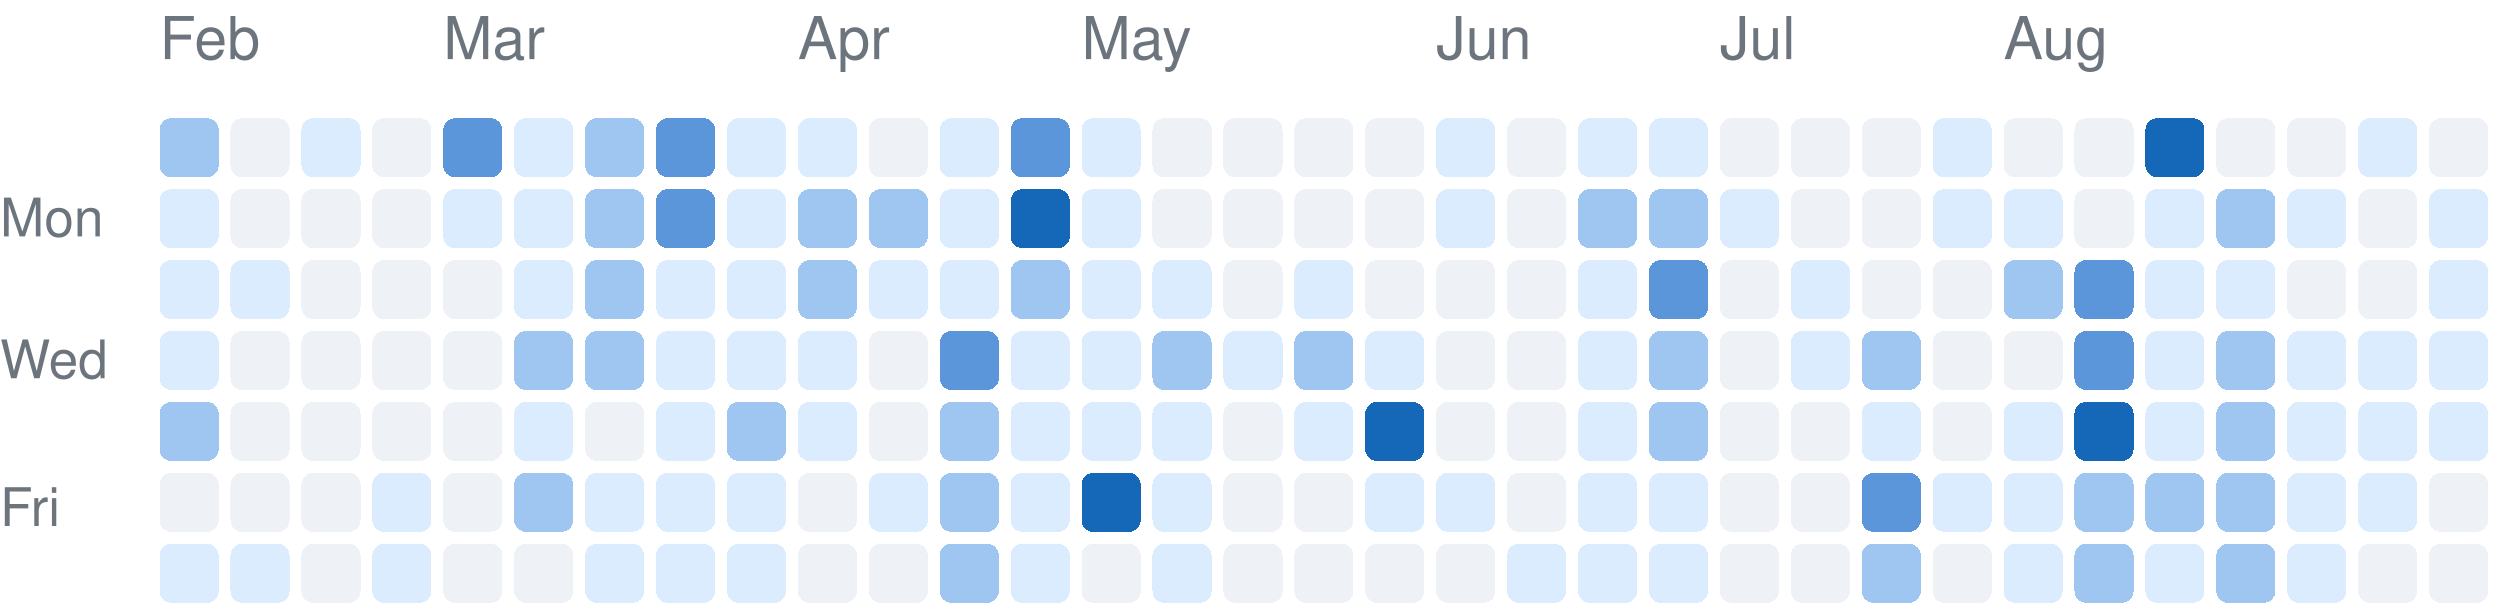
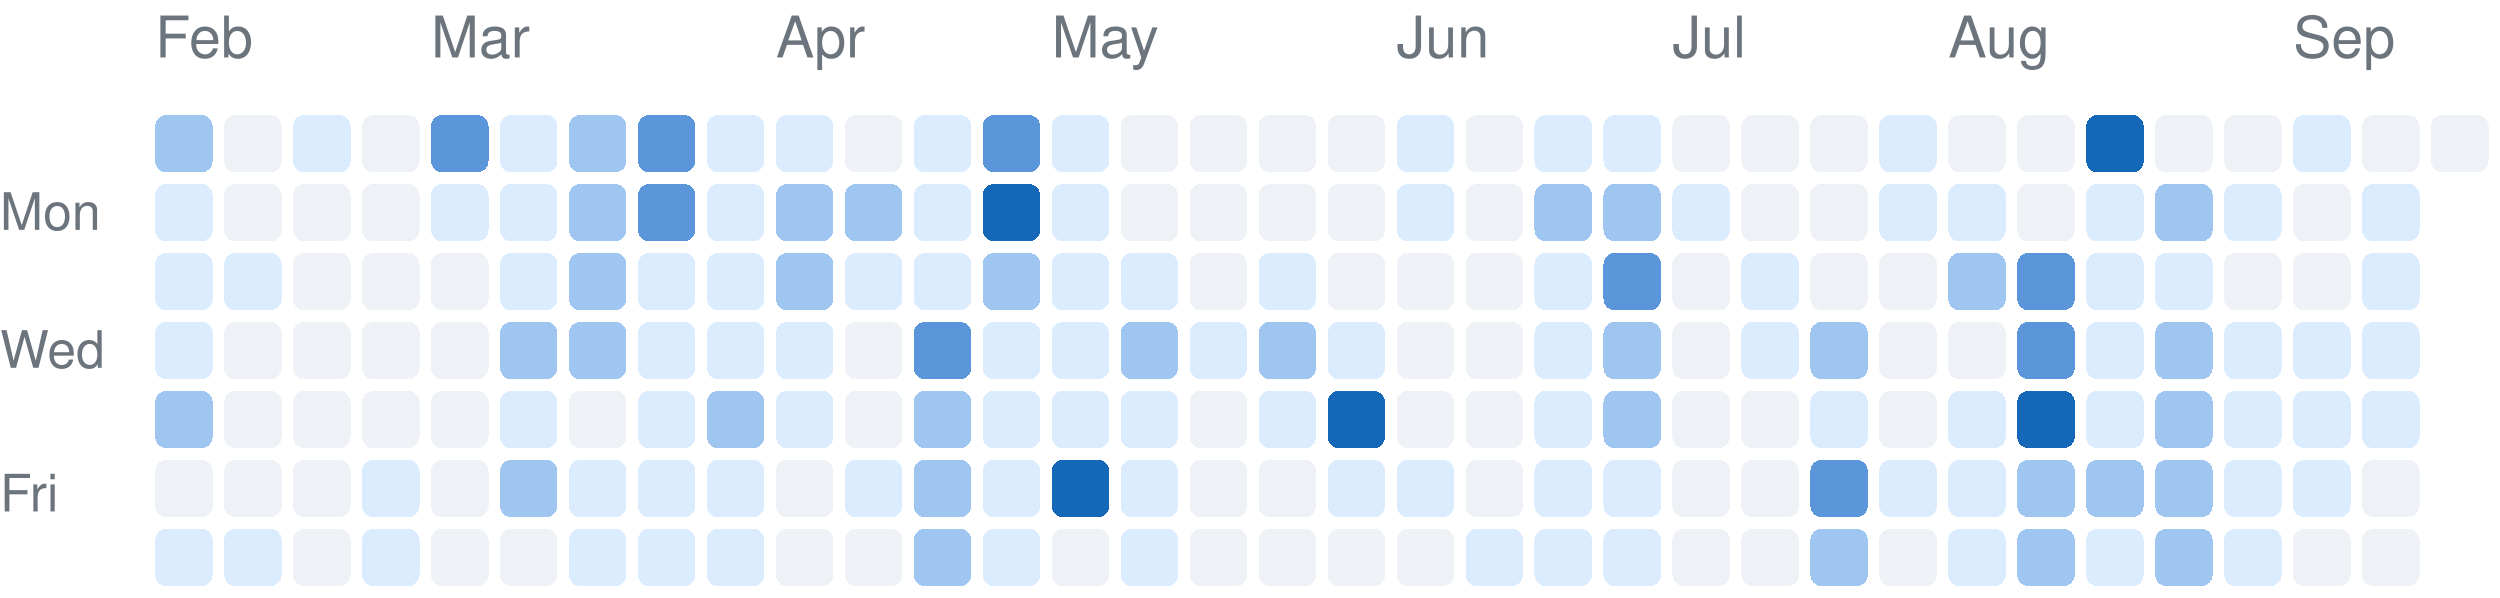
- <svg xmlns="http://www.w3.org/2000/svg" version="1.1" width="423" height="104">
+ <svg xmlns="http://www.w3.org/2000/svg" version="1.1" width="435" height="104">
  <rect rx="2" ry="2" style="fill:#9fc5f1;shape-rendering:crispedges;" data-score="2" data-date="2026-02-01" x="27" y="20" width="10" height="10" />
  <rect rx="2" ry="2" style="fill:#eef2f7;shape-rendering:crispedges;" data-score="0" data-date="2026-02-08" x="39" y="20" width="10" height="10" />
  <rect rx="2" ry="2" style="fill:#dcecff;shape-rendering:crispedges;" data-score="1" data-date="2026-02-15" x="51" y="20" width="10" height="10" />
  <rect rx="2" ry="2" style="fill:#eef2f7;shape-rendering:crispedges;" data-score="0" data-date="2026-02-22" x="63" y="20" width="10" height="10" />
  <rect rx="2" ry="2" style="fill:#5b96da;shape-rendering:crispedges;" data-score="3" data-date="2026-03-01" x="75" y="20" width="10" height="10" />
  <rect rx="2" ry="2" style="fill:#dcecff;shape-rendering:crispedges;" data-score="1" data-date="2026-03-08" x="87" y="20" width="10" height="10" />
  <rect rx="2" ry="2" style="fill:#9fc5f1;shape-rendering:crispedges;" data-score="2" data-date="2026-03-15" x="99" y="20" width="10" height="10" />
  <rect rx="2" ry="2" style="fill:#5b96da;shape-rendering:crispedges;" data-score="3" data-date="2026-03-22" x="111" y="20" width="10" height="10" />
  <rect rx="2" ry="2" style="fill:#dcecff;shape-rendering:crispedges;" data-score="1" data-date="2026-03-29" x="123" y="20" width="10" height="10" />
  <rect rx="2" ry="2" style="fill:#dcecff;shape-rendering:crispedges;" data-score="1" data-date="2026-04-05" x="135" y="20" width="10" height="10" />
  <rect rx="2" ry="2" style="fill:#eef2f7;shape-rendering:crispedges;" data-score="0" data-date="2026-04-12" x="147" y="20" width="10" height="10" />
  <rect rx="2" ry="2" style="fill:#dcecff;shape-rendering:crispedges;" data-score="1" data-date="2026-04-19" x="159" y="20" width="10" height="10" />
  <rect rx="2" ry="2" style="fill:#5b96da;shape-rendering:crispedges;" data-score="3" data-date="2026-04-26" x="171" y="20" width="10" height="10" />
  <rect rx="2" ry="2" style="fill:#dcecff;shape-rendering:crispedges;" data-score="1" data-date="2026-05-03" x="183" y="20" width="10" height="10" />
  <rect rx="2" ry="2" style="fill:#eef2f7;shape-rendering:crispedges;" data-score="0" data-date="2026-05-10" x="195" y="20" width="10" height="10" />
  <rect rx="2" ry="2" style="fill:#eef2f7;shape-rendering:crispedges;" data-score="0" data-date="2026-05-17" x="207" y="20" width="10" height="10" />
  <rect rx="2" ry="2" style="fill:#eef2f7;shape-rendering:crispedges;" data-score="0" data-date="2026-05-24" x="219" y="20" width="10" height="10" />
  <rect rx="2" ry="2" style="fill:#eef2f7;shape-rendering:crispedges;" data-score="0" data-date="2026-05-31" x="231" y="20" width="10" height="10" />
  <rect rx="2" ry="2" style="fill:#dcecff;shape-rendering:crispedges;" data-score="1" data-date="2026-06-07" x="243" y="20" width="10" height="10" />
  <rect rx="2" ry="2" style="fill:#eef2f7;shape-rendering:crispedges;" data-score="0" data-date="2026-06-14" x="255" y="20" width="10" height="10" />
  <rect rx="2" ry="2" style="fill:#dcecff;shape-rendering:crispedges;" data-score="1" data-date="2026-06-21" x="267" y="20" width="10" height="10" />
  <rect rx="2" ry="2" style="fill:#dcecff;shape-rendering:crispedges;" data-score="1" data-date="2026-06-28" x="279" y="20" width="10" height="10" />
  <rect rx="2" ry="2" style="fill:#eef2f7;shape-rendering:crispedges;" data-score="0" data-date="2026-07-05" x="291" y="20" width="10" height="10" />
  <rect rx="2" ry="2" style="fill:#eef2f7;shape-rendering:crispedges;" data-score="0" data-date="2026-07-12" x="303" y="20" width="10" height="10" />
  <rect rx="2" ry="2" style="fill:#eef2f7;shape-rendering:crispedges;" data-score="0" data-date="2026-07-19" x="315" y="20" width="10" height="10" />
  <rect rx="2" ry="2" style="fill:#dcecff;shape-rendering:crispedges;" data-score="1" data-date="2026-07-26" x="327" y="20" width="10" height="10" />
  <rect rx="2" ry="2" style="fill:#eef2f7;shape-rendering:crispedges;" data-score="0" data-date="2026-08-02" x="339" y="20" width="10" height="10" />
  <rect rx="2" ry="2" style="fill:#eef2f7;shape-rendering:crispedges;" data-score="0" data-date="2026-08-09" x="351" y="20" width="10" height="10" />
  <rect rx="2" ry="2" style="fill:#1468b7;shape-rendering:crispedges;" data-score="4" data-date="2026-08-16" x="363" y="20" width="10" height="10" />
  <rect rx="2" ry="2" style="fill:#eef2f7;shape-rendering:crispedges;" data-score="0" data-date="2026-08-23" x="375" y="20" width="10" height="10" />
  <rect rx="2" ry="2" style="fill:#eef2f7;shape-rendering:crispedges;" data-score="0" data-date="2026-08-30" x="387" y="20" width="10" height="10" />
  <rect rx="2" ry="2" style="fill:#dcecff;shape-rendering:crispedges;" data-score="1" data-date="2026-09-06" x="399" y="20" width="10" height="10" />
  <rect rx="2" ry="2" style="fill:#eef2f7;shape-rendering:crispedges;" data-score="0" data-date="2026-09-13" x="411" y="20" width="10" height="10" />
+   <rect rx="2" ry="2" style="fill:#eef2f7;shape-rendering:crispedges;" data-score="0" data-date="2026-09-20" x="423" y="20" width="10" height="10" />
  <rect rx="2" ry="2" style="fill:#dcecff;shape-rendering:crispedges;" data-score="1" data-date="2026-02-02" x="27" y="32" width="10" height="10" />
  <rect rx="2" ry="2" style="fill:#eef2f7;shape-rendering:crispedges;" data-score="0" data-date="2026-02-09" x="39" y="32" width="10" height="10" />
  <rect rx="2" ry="2" style="fill:#eef2f7;shape-rendering:crispedges;" data-score="0" data-date="2026-02-16" x="51" y="32" width="10" height="10" />
  <rect rx="2" ry="2" style="fill:#eef2f7;shape-rendering:crispedges;" data-score="0" data-date="2026-02-23" x="63" y="32" width="10" height="10" />
  <rect rx="2" ry="2" style="fill:#dcecff;shape-rendering:crispedges;" data-score="1" data-date="2026-03-02" x="75" y="32" width="10" height="10" />
  <rect rx="2" ry="2" style="fill:#dcecff;shape-rendering:crispedges;" data-score="1" data-date="2026-03-09" x="87" y="32" width="10" height="10" />
  <rect rx="2" ry="2" style="fill:#9fc5f1;shape-rendering:crispedges;" data-score="2" data-date="2026-03-16" x="99" y="32" width="10" height="10" />
  <rect rx="2" ry="2" style="fill:#5b96da;shape-rendering:crispedges;" data-score="3" data-date="2026-03-23" x="111" y="32" width="10" height="10" />
  <rect rx="2" ry="2" style="fill:#dcecff;shape-rendering:crispedges;" data-score="1" data-date="2026-03-30" x="123" y="32" width="10" height="10" />
  <rect rx="2" ry="2" style="fill:#9fc5f1;shape-rendering:crispedges;" data-score="2" data-date="2026-04-06" x="135" y="32" width="10" height="10" />
  <rect rx="2" ry="2" style="fill:#9fc5f1;shape-rendering:crispedges;" data-score="2" data-date="2026-04-13" x="147" y="32" width="10" height="10" />
  <rect rx="2" ry="2" style="fill:#dcecff;shape-rendering:crispedges;" data-score="1" data-date="2026-04-20" x="159" y="32" width="10" height="10" />
  <rect rx="2" ry="2" style="fill:#1468b7;shape-rendering:crispedges;" data-score="4" data-date="2026-04-27" x="171" y="32" width="10" height="10" />
  <rect rx="2" ry="2" style="fill:#dcecff;shape-rendering:crispedges;" data-score="1" data-date="2026-05-04" x="183" y="32" width="10" height="10" />
  <rect rx="2" ry="2" style="fill:#eef2f7;shape-rendering:crispedges;" data-score="0" data-date="2026-05-11" x="195" y="32" width="10" height="10" />
  <rect rx="2" ry="2" style="fill:#eef2f7;shape-rendering:crispedges;" data-score="0" data-date="2026-05-18" x="207" y="32" width="10" height="10" />
  <rect rx="2" ry="2" style="fill:#eef2f7;shape-rendering:crispedges;" data-score="0" data-date="2026-05-25" x="219" y="32" width="10" height="10" />
  <rect rx="2" ry="2" style="fill:#eef2f7;shape-rendering:crispedges;" data-score="0" data-date="2026-06-01" x="231" y="32" width="10" height="10" />
  <rect rx="2" ry="2" style="fill:#dcecff;shape-rendering:crispedges;" data-score="1" data-date="2026-06-08" x="243" y="32" width="10" height="10" />
  <rect rx="2" ry="2" style="fill:#eef2f7;shape-rendering:crispedges;" data-score="0" data-date="2026-06-15" x="255" y="32" width="10" height="10" />
  <rect rx="2" ry="2" style="fill:#9fc5f1;shape-rendering:crispedges;" data-score="2" data-date="2026-06-22" x="267" y="32" width="10" height="10" />
  <rect rx="2" ry="2" style="fill:#9fc5f1;shape-rendering:crispedges;" data-score="2" data-date="2026-06-29" x="279" y="32" width="10" height="10" />
  <rect rx="2" ry="2" style="fill:#dcecff;shape-rendering:crispedges;" data-score="1" data-date="2026-07-06" x="291" y="32" width="10" height="10" />
  <rect rx="2" ry="2" style="fill:#eef2f7;shape-rendering:crispedges;" data-score="0" data-date="2026-07-13" x="303" y="32" width="10" height="10" />
  <rect rx="2" ry="2" style="fill:#eef2f7;shape-rendering:crispedges;" data-score="0" data-date="2026-07-20" x="315" y="32" width="10" height="10" />
  <rect rx="2" ry="2" style="fill:#dcecff;shape-rendering:crispedges;" data-score="1" data-date="2026-07-27" x="327" y="32" width="10" height="10" />
  <rect rx="2" ry="2" style="fill:#dcecff;shape-rendering:crispedges;" data-score="1" data-date="2026-08-03" x="339" y="32" width="10" height="10" />
  <rect rx="2" ry="2" style="fill:#eef2f7;shape-rendering:crispedges;" data-score="0" data-date="2026-08-10" x="351" y="32" width="10" height="10" />
  <rect rx="2" ry="2" style="fill:#dcecff;shape-rendering:crispedges;" data-score="1" data-date="2026-08-17" x="363" y="32" width="10" height="10" />
  <rect rx="2" ry="2" style="fill:#9fc5f1;shape-rendering:crispedges;" data-score="2" data-date="2026-08-24" x="375" y="32" width="10" height="10" />
  <rect rx="2" ry="2" style="fill:#dcecff;shape-rendering:crispedges;" data-score="1" data-date="2026-08-31" x="387" y="32" width="10" height="10" />
  <rect rx="2" ry="2" style="fill:#eef2f7;shape-rendering:crispedges;" data-score="0" data-date="2026-09-07" x="399" y="32" width="10" height="10" />
  <rect rx="2" ry="2" style="fill:#dcecff;shape-rendering:crispedges;" data-score="1" data-date="2026-09-14" x="411" y="32" width="10" height="10" />
  <rect rx="2" ry="2" style="fill:#dcecff;shape-rendering:crispedges;" data-score="1" data-date="2026-02-03" x="27" y="44" width="10" height="10" />
  <rect rx="2" ry="2" style="fill:#dcecff;shape-rendering:crispedges;" data-score="1" data-date="2026-02-10" x="39" y="44" width="10" height="10" />
  <rect rx="2" ry="2" style="fill:#eef2f7;shape-rendering:crispedges;" data-score="0" data-date="2026-02-17" x="51" y="44" width="10" height="10" />
  <rect rx="2" ry="2" style="fill:#eef2f7;shape-rendering:crispedges;" data-score="0" data-date="2026-02-24" x="63" y="44" width="10" height="10" />
  <rect rx="2" ry="2" style="fill:#eef2f7;shape-rendering:crispedges;" data-score="0" data-date="2026-03-03" x="75" y="44" width="10" height="10" />
  <rect rx="2" ry="2" style="fill:#dcecff;shape-rendering:crispedges;" data-score="1" data-date="2026-03-10" x="87" y="44" width="10" height="10" />
  <rect rx="2" ry="2" style="fill:#9fc5f1;shape-rendering:crispedges;" data-score="2" data-date="2026-03-17" x="99" y="44" width="10" height="10" />
  <rect rx="2" ry="2" style="fill:#dcecff;shape-rendering:crispedges;" data-score="1" data-date="2026-03-24" x="111" y="44" width="10" height="10" />
  <rect rx="2" ry="2" style="fill:#dcecff;shape-rendering:crispedges;" data-score="1" data-date="2026-03-31" x="123" y="44" width="10" height="10" />
  <rect rx="2" ry="2" style="fill:#9fc5f1;shape-rendering:crispedges;" data-score="2" data-date="2026-04-07" x="135" y="44" width="10" height="10" />
  <rect rx="2" ry="2" style="fill:#dcecff;shape-rendering:crispedges;" data-score="1" data-date="2026-04-14" x="147" y="44" width="10" height="10" />
  <rect rx="2" ry="2" style="fill:#dcecff;shape-rendering:crispedges;" data-score="1" data-date="2026-04-21" x="159" y="44" width="10" height="10" />
  <rect rx="2" ry="2" style="fill:#9fc5f1;shape-rendering:crispedges;" data-score="2" data-date="2026-04-28" x="171" y="44" width="10" height="10" />
  <rect rx="2" ry="2" style="fill:#dcecff;shape-rendering:crispedges;" data-score="1" data-date="2026-05-05" x="183" y="44" width="10" height="10" />
  <rect rx="2" ry="2" style="fill:#dcecff;shape-rendering:crispedges;" data-score="1" data-date="2026-05-12" x="195" y="44" width="10" height="10" />
  <rect rx="2" ry="2" style="fill:#eef2f7;shape-rendering:crispedges;" data-score="0" data-date="2026-05-19" x="207" y="44" width="10" height="10" />
  <rect rx="2" ry="2" style="fill:#dcecff;shape-rendering:crispedges;" data-score="1" data-date="2026-05-26" x="219" y="44" width="10" height="10" />
  <rect rx="2" ry="2" style="fill:#eef2f7;shape-rendering:crispedges;" data-score="0" data-date="2026-06-02" x="231" y="44" width="10" height="10" />
  <rect rx="2" ry="2" style="fill:#eef2f7;shape-rendering:crispedges;" data-score="0" data-date="2026-06-09" x="243" y="44" width="10" height="10" />
  <rect rx="2" ry="2" style="fill:#eef2f7;shape-rendering:crispedges;" data-score="0" data-date="2026-06-16" x="255" y="44" width="10" height="10" />
  <rect rx="2" ry="2" style="fill:#dcecff;shape-rendering:crispedges;" data-score="1" data-date="2026-06-23" x="267" y="44" width="10" height="10" />
  <rect rx="2" ry="2" style="fill:#5b96da;shape-rendering:crispedges;" data-score="3" data-date="2026-06-30" x="279" y="44" width="10" height="10" />
  <rect rx="2" ry="2" style="fill:#eef2f7;shape-rendering:crispedges;" data-score="0" data-date="2026-07-07" x="291" y="44" width="10" height="10" />
  <rect rx="2" ry="2" style="fill:#dcecff;shape-rendering:crispedges;" data-score="1" data-date="2026-07-14" x="303" y="44" width="10" height="10" />
  <rect rx="2" ry="2" style="fill:#eef2f7;shape-rendering:crispedges;" data-score="0" data-date="2026-07-21" x="315" y="44" width="10" height="10" />
  <rect rx="2" ry="2" style="fill:#eef2f7;shape-rendering:crispedges;" data-score="0" data-date="2026-07-28" x="327" y="44" width="10" height="10" />
  <rect rx="2" ry="2" style="fill:#9fc5f1;shape-rendering:crispedges;" data-score="2" data-date="2026-08-04" x="339" y="44" width="10" height="10" />
  <rect rx="2" ry="2" style="fill:#5b96da;shape-rendering:crispedges;" data-score="3" data-date="2026-08-11" x="351" y="44" width="10" height="10" />
  <rect rx="2" ry="2" style="fill:#dcecff;shape-rendering:crispedges;" data-score="1" data-date="2026-08-18" x="363" y="44" width="10" height="10" />
  <rect rx="2" ry="2" style="fill:#dcecff;shape-rendering:crispedges;" data-score="1" data-date="2026-08-25" x="375" y="44" width="10" height="10" />
  <rect rx="2" ry="2" style="fill:#eef2f7;shape-rendering:crispedges;" data-score="0" data-date="2026-09-01" x="387" y="44" width="10" height="10" />
  <rect rx="2" ry="2" style="fill:#eef2f7;shape-rendering:crispedges;" data-score="0" data-date="2026-09-08" x="399" y="44" width="10" height="10" />
  <rect rx="2" ry="2" style="fill:#dcecff;shape-rendering:crispedges;" data-score="1" data-date="2026-09-15" x="411" y="44" width="10" height="10" />
  <rect rx="2" ry="2" style="fill:#dcecff;shape-rendering:crispedges;" data-score="1" data-date="2026-02-04" x="27" y="56" width="10" height="10" />
  <rect rx="2" ry="2" style="fill:#eef2f7;shape-rendering:crispedges;" data-score="0" data-date="2026-02-11" x="39" y="56" width="10" height="10" />
  <rect rx="2" ry="2" style="fill:#eef2f7;shape-rendering:crispedges;" data-score="0" data-date="2026-02-18" x="51" y="56" width="10" height="10" />
  <rect rx="2" ry="2" style="fill:#eef2f7;shape-rendering:crispedges;" data-score="0" data-date="2026-02-25" x="63" y="56" width="10" height="10" />
  <rect rx="2" ry="2" style="fill:#eef2f7;shape-rendering:crispedges;" data-score="0" data-date="2026-03-04" x="75" y="56" width="10" height="10" />
  <rect rx="2" ry="2" style="fill:#9fc5f1;shape-rendering:crispedges;" data-score="2" data-date="2026-03-11" x="87" y="56" width="10" height="10" />
  <rect rx="2" ry="2" style="fill:#9fc5f1;shape-rendering:crispedges;" data-score="2" data-date="2026-03-18" x="99" y="56" width="10" height="10" />
  <rect rx="2" ry="2" style="fill:#dcecff;shape-rendering:crispedges;" data-score="1" data-date="2026-03-25" x="111" y="56" width="10" height="10" />
  <rect rx="2" ry="2" style="fill:#dcecff;shape-rendering:crispedges;" data-score="1" data-date="2026-04-01" x="123" y="56" width="10" height="10" />
  <rect rx="2" ry="2" style="fill:#dcecff;shape-rendering:crispedges;" data-score="1" data-date="2026-04-08" x="135" y="56" width="10" height="10" />
  <rect rx="2" ry="2" style="fill:#eef2f7;shape-rendering:crispedges;" data-score="0" data-date="2026-04-15" x="147" y="56" width="10" height="10" />
  <rect rx="2" ry="2" style="fill:#5b96da;shape-rendering:crispedges;" data-score="3" data-date="2026-04-22" x="159" y="56" width="10" height="10" />
  <rect rx="2" ry="2" style="fill:#dcecff;shape-rendering:crispedges;" data-score="1" data-date="2026-04-29" x="171" y="56" width="10" height="10" />
  <rect rx="2" ry="2" style="fill:#dcecff;shape-rendering:crispedges;" data-score="1" data-date="2026-05-06" x="183" y="56" width="10" height="10" />
  <rect rx="2" ry="2" style="fill:#9fc5f1;shape-rendering:crispedges;" data-score="2" data-date="2026-05-13" x="195" y="56" width="10" height="10" />
  <rect rx="2" ry="2" style="fill:#dcecff;shape-rendering:crispedges;" data-score="1" data-date="2026-05-20" x="207" y="56" width="10" height="10" />
  <rect rx="2" ry="2" style="fill:#9fc5f1;shape-rendering:crispedges;" data-score="2" data-date="2026-05-27" x="219" y="56" width="10" height="10" />
  <rect rx="2" ry="2" style="fill:#dcecff;shape-rendering:crispedges;" data-score="1" data-date="2026-06-03" x="231" y="56" width="10" height="10" />
  <rect rx="2" ry="2" style="fill:#eef2f7;shape-rendering:crispedges;" data-score="0" data-date="2026-06-10" x="243" y="56" width="10" height="10" />
  <rect rx="2" ry="2" style="fill:#eef2f7;shape-rendering:crispedges;" data-score="0" data-date="2026-06-17" x="255" y="56" width="10" height="10" />
  <rect rx="2" ry="2" style="fill:#dcecff;shape-rendering:crispedges;" data-score="1" data-date="2026-06-24" x="267" y="56" width="10" height="10" />
  <rect rx="2" ry="2" style="fill:#9fc5f1;shape-rendering:crispedges;" data-score="2" data-date="2026-07-01" x="279" y="56" width="10" height="10" />
  <rect rx="2" ry="2" style="fill:#eef2f7;shape-rendering:crispedges;" data-score="0" data-date="2026-07-08" x="291" y="56" width="10" height="10" />
  <rect rx="2" ry="2" style="fill:#dcecff;shape-rendering:crispedges;" data-score="1" data-date="2026-07-15" x="303" y="56" width="10" height="10" />
  <rect rx="2" ry="2" style="fill:#9fc5f1;shape-rendering:crispedges;" data-score="2" data-date="2026-07-22" x="315" y="56" width="10" height="10" />
  <rect rx="2" ry="2" style="fill:#eef2f7;shape-rendering:crispedges;" data-score="0" data-date="2026-07-29" x="327" y="56" width="10" height="10" />
  <rect rx="2" ry="2" style="fill:#eef2f7;shape-rendering:crispedges;" data-score="0" data-date="2026-08-05" x="339" y="56" width="10" height="10" />
  <rect rx="2" ry="2" style="fill:#5b96da;shape-rendering:crispedges;" data-score="3" data-date="2026-08-12" x="351" y="56" width="10" height="10" />
  <rect rx="2" ry="2" style="fill:#dcecff;shape-rendering:crispedges;" data-score="1" data-date="2026-08-19" x="363" y="56" width="10" height="10" />
  <rect rx="2" ry="2" style="fill:#9fc5f1;shape-rendering:crispedges;" data-score="2" data-date="2026-08-26" x="375" y="56" width="10" height="10" />
  <rect rx="2" ry="2" style="fill:#dcecff;shape-rendering:crispedges;" data-score="1" data-date="2026-09-02" x="387" y="56" width="10" height="10" />
  <rect rx="2" ry="2" style="fill:#dcecff;shape-rendering:crispedges;" data-score="1" data-date="2026-09-09" x="399" y="56" width="10" height="10" />
  <rect rx="2" ry="2" style="fill:#dcecff;shape-rendering:crispedges;" data-score="1" data-date="2026-09-16" x="411" y="56" width="10" height="10" />
  <rect rx="2" ry="2" style="fill:#9fc5f1;shape-rendering:crispedges;" data-score="2" data-date="2026-02-05" x="27" y="68" width="10" height="10" />
  <rect rx="2" ry="2" style="fill:#eef2f7;shape-rendering:crispedges;" data-score="0" data-date="2026-02-12" x="39" y="68" width="10" height="10" />
  <rect rx="2" ry="2" style="fill:#eef2f7;shape-rendering:crispedges;" data-score="0" data-date="2026-02-19" x="51" y="68" width="10" height="10" />
  <rect rx="2" ry="2" style="fill:#eef2f7;shape-rendering:crispedges;" data-score="0" data-date="2026-02-26" x="63" y="68" width="10" height="10" />
  <rect rx="2" ry="2" style="fill:#eef2f7;shape-rendering:crispedges;" data-score="0" data-date="2026-03-05" x="75" y="68" width="10" height="10" />
  <rect rx="2" ry="2" style="fill:#dcecff;shape-rendering:crispedges;" data-score="1" data-date="2026-03-12" x="87" y="68" width="10" height="10" />
  <rect rx="2" ry="2" style="fill:#eef2f7;shape-rendering:crispedges;" data-score="0" data-date="2026-03-19" x="99" y="68" width="10" height="10" />
  <rect rx="2" ry="2" style="fill:#dcecff;shape-rendering:crispedges;" data-score="1" data-date="2026-03-26" x="111" y="68" width="10" height="10" />
  <rect rx="2" ry="2" style="fill:#9fc5f1;shape-rendering:crispedges;" data-score="2" data-date="2026-04-02" x="123" y="68" width="10" height="10" />
  <rect rx="2" ry="2" style="fill:#dcecff;shape-rendering:crispedges;" data-score="1" data-date="2026-04-09" x="135" y="68" width="10" height="10" />
  <rect rx="2" ry="2" style="fill:#eef2f7;shape-rendering:crispedges;" data-score="0" data-date="2026-04-16" x="147" y="68" width="10" height="10" />
  <rect rx="2" ry="2" style="fill:#9fc5f1;shape-rendering:crispedges;" data-score="2" data-date="2026-04-23" x="159" y="68" width="10" height="10" />
  <rect rx="2" ry="2" style="fill:#dcecff;shape-rendering:crispedges;" data-score="1" data-date="2026-04-30" x="171" y="68" width="10" height="10" />
  <rect rx="2" ry="2" style="fill:#dcecff;shape-rendering:crispedges;" data-score="1" data-date="2026-05-07" x="183" y="68" width="10" height="10" />
  <rect rx="2" ry="2" style="fill:#dcecff;shape-rendering:crispedges;" data-score="1" data-date="2026-05-14" x="195" y="68" width="10" height="10" />
  <rect rx="2" ry="2" style="fill:#eef2f7;shape-rendering:crispedges;" data-score="0" data-date="2026-05-21" x="207" y="68" width="10" height="10" />
  <rect rx="2" ry="2" style="fill:#dcecff;shape-rendering:crispedges;" data-score="1" data-date="2026-05-28" x="219" y="68" width="10" height="10" />
  <rect rx="2" ry="2" style="fill:#1468b7;shape-rendering:crispedges;" data-score="4" data-date="2026-06-04" x="231" y="68" width="10" height="10" />
  <rect rx="2" ry="2" style="fill:#eef2f7;shape-rendering:crispedges;" data-score="0" data-date="2026-06-11" x="243" y="68" width="10" height="10" />
  <rect rx="2" ry="2" style="fill:#eef2f7;shape-rendering:crispedges;" data-score="0" data-date="2026-06-18" x="255" y="68" width="10" height="10" />
  <rect rx="2" ry="2" style="fill:#dcecff;shape-rendering:crispedges;" data-score="1" data-date="2026-06-25" x="267" y="68" width="10" height="10" />
  <rect rx="2" ry="2" style="fill:#9fc5f1;shape-rendering:crispedges;" data-score="2" data-date="2026-07-02" x="279" y="68" width="10" height="10" />
  <rect rx="2" ry="2" style="fill:#eef2f7;shape-rendering:crispedges;" data-score="0" data-date="2026-07-09" x="291" y="68" width="10" height="10" />
  <rect rx="2" ry="2" style="fill:#eef2f7;shape-rendering:crispedges;" data-score="0" data-date="2026-07-16" x="303" y="68" width="10" height="10" />
  <rect rx="2" ry="2" style="fill:#dcecff;shape-rendering:crispedges;" data-score="1" data-date="2026-07-23" x="315" y="68" width="10" height="10" />
  <rect rx="2" ry="2" style="fill:#eef2f7;shape-rendering:crispedges;" data-score="0" data-date="2026-07-30" x="327" y="68" width="10" height="10" />
  <rect rx="2" ry="2" style="fill:#dcecff;shape-rendering:crispedges;" data-score="1" data-date="2026-08-06" x="339" y="68" width="10" height="10" />
  <rect rx="2" ry="2" style="fill:#1468b7;shape-rendering:crispedges;" data-score="4" data-date="2026-08-13" x="351" y="68" width="10" height="10" />
  <rect rx="2" ry="2" style="fill:#dcecff;shape-rendering:crispedges;" data-score="1" data-date="2026-08-20" x="363" y="68" width="10" height="10" />
  <rect rx="2" ry="2" style="fill:#9fc5f1;shape-rendering:crispedges;" data-score="2" data-date="2026-08-27" x="375" y="68" width="10" height="10" />
  <rect rx="2" ry="2" style="fill:#dcecff;shape-rendering:crispedges;" data-score="1" data-date="2026-09-03" x="387" y="68" width="10" height="10" />
  <rect rx="2" ry="2" style="fill:#dcecff;shape-rendering:crispedges;" data-score="1" data-date="2026-09-10" x="399" y="68" width="10" height="10" />
  <rect rx="2" ry="2" style="fill:#dcecff;shape-rendering:crispedges;" data-score="1" data-date="2026-09-17" x="411" y="68" width="10" height="10" />
  <rect rx="2" ry="2" style="fill:#eef2f7;shape-rendering:crispedges;" data-score="0" data-date="2026-02-06" x="27" y="80" width="10" height="10" />
  <rect rx="2" ry="2" style="fill:#eef2f7;shape-rendering:crispedges;" data-score="0" data-date="2026-02-13" x="39" y="80" width="10" height="10" />
  <rect rx="2" ry="2" style="fill:#eef2f7;shape-rendering:crispedges;" data-score="0" data-date="2026-02-20" x="51" y="80" width="10" height="10" />
  <rect rx="2" ry="2" style="fill:#dcecff;shape-rendering:crispedges;" data-score="1" data-date="2026-02-27" x="63" y="80" width="10" height="10" />
  <rect rx="2" ry="2" style="fill:#eef2f7;shape-rendering:crispedges;" data-score="0" data-date="2026-03-06" x="75" y="80" width="10" height="10" />
  <rect rx="2" ry="2" style="fill:#9fc5f1;shape-rendering:crispedges;" data-score="2" data-date="2026-03-13" x="87" y="80" width="10" height="10" />
  <rect rx="2" ry="2" style="fill:#dcecff;shape-rendering:crispedges;" data-score="1" data-date="2026-03-20" x="99" y="80" width="10" height="10" />
  <rect rx="2" ry="2" style="fill:#dcecff;shape-rendering:crispedges;" data-score="1" data-date="2026-03-27" x="111" y="80" width="10" height="10" />
  <rect rx="2" ry="2" style="fill:#dcecff;shape-rendering:crispedges;" data-score="1" data-date="2026-04-03" x="123" y="80" width="10" height="10" />
  <rect rx="2" ry="2" style="fill:#eef2f7;shape-rendering:crispedges;" data-score="0" data-date="2026-04-10" x="135" y="80" width="10" height="10" />
  <rect rx="2" ry="2" style="fill:#dcecff;shape-rendering:crispedges;" data-score="1" data-date="2026-04-17" x="147" y="80" width="10" height="10" />
  <rect rx="2" ry="2" style="fill:#9fc5f1;shape-rendering:crispedges;" data-score="2" data-date="2026-04-24" x="159" y="80" width="10" height="10" />
  <rect rx="2" ry="2" style="fill:#dcecff;shape-rendering:crispedges;" data-score="1" data-date="2026-05-01" x="171" y="80" width="10" height="10" />
  <rect rx="2" ry="2" style="fill:#1468b7;shape-rendering:crispedges;" data-score="4" data-date="2026-05-08" x="183" y="80" width="10" height="10" />
  <rect rx="2" ry="2" style="fill:#dcecff;shape-rendering:crispedges;" data-score="1" data-date="2026-05-15" x="195" y="80" width="10" height="10" />
  <rect rx="2" ry="2" style="fill:#eef2f7;shape-rendering:crispedges;" data-score="0" data-date="2026-05-22" x="207" y="80" width="10" height="10" />
  <rect rx="2" ry="2" style="fill:#eef2f7;shape-rendering:crispedges;" data-score="0" data-date="2026-05-29" x="219" y="80" width="10" height="10" />
  <rect rx="2" ry="2" style="fill:#dcecff;shape-rendering:crispedges;" data-score="1" data-date="2026-06-05" x="231" y="80" width="10" height="10" />
  <rect rx="2" ry="2" style="fill:#dcecff;shape-rendering:crispedges;" data-score="1" data-date="2026-06-12" x="243" y="80" width="10" height="10" />
  <rect rx="2" ry="2" style="fill:#eef2f7;shape-rendering:crispedges;" data-score="0" data-date="2026-06-19" x="255" y="80" width="10" height="10" />
  <rect rx="2" ry="2" style="fill:#dcecff;shape-rendering:crispedges;" data-score="1" data-date="2026-06-26" x="267" y="80" width="10" height="10" />
  <rect rx="2" ry="2" style="fill:#dcecff;shape-rendering:crispedges;" data-score="1" data-date="2026-07-03" x="279" y="80" width="10" height="10" />
  <rect rx="2" ry="2" style="fill:#eef2f7;shape-rendering:crispedges;" data-score="0" data-date="2026-07-10" x="291" y="80" width="10" height="10" />
  <rect rx="2" ry="2" style="fill:#eef2f7;shape-rendering:crispedges;" data-score="0" data-date="2026-07-17" x="303" y="80" width="10" height="10" />
  <rect rx="2" ry="2" style="fill:#5b96da;shape-rendering:crispedges;" data-score="3" data-date="2026-07-24" x="315" y="80" width="10" height="10" />
  <rect rx="2" ry="2" style="fill:#dcecff;shape-rendering:crispedges;" data-score="1" data-date="2026-07-31" x="327" y="80" width="10" height="10" />
  <rect rx="2" ry="2" style="fill:#dcecff;shape-rendering:crispedges;" data-score="1" data-date="2026-08-07" x="339" y="80" width="10" height="10" />
  <rect rx="2" ry="2" style="fill:#9fc5f1;shape-rendering:crispedges;" data-score="2" data-date="2026-08-14" x="351" y="80" width="10" height="10" />
  <rect rx="2" ry="2" style="fill:#9fc5f1;shape-rendering:crispedges;" data-score="2" data-date="2026-08-21" x="363" y="80" width="10" height="10" />
  <rect rx="2" ry="2" style="fill:#9fc5f1;shape-rendering:crispedges;" data-score="2" data-date="2026-08-28" x="375" y="80" width="10" height="10" />
  <rect rx="2" ry="2" style="fill:#dcecff;shape-rendering:crispedges;" data-score="1" data-date="2026-09-04" x="387" y="80" width="10" height="10" />
  <rect rx="2" ry="2" style="fill:#dcecff;shape-rendering:crispedges;" data-score="1" data-date="2026-09-11" x="399" y="80" width="10" height="10" />
  <rect rx="2" ry="2" style="fill:#eef2f7;shape-rendering:crispedges;" data-score="0" data-date="2026-09-18" x="411" y="80" width="10" height="10" />
  <rect rx="2" ry="2" style="fill:#dcecff;shape-rendering:crispedges;" data-score="1" data-date="2026-02-07" x="27" y="92" width="10" height="10" />
  <rect rx="2" ry="2" style="fill:#dcecff;shape-rendering:crispedges;" data-score="1" data-date="2026-02-14" x="39" y="92" width="10" height="10" />
  <rect rx="2" ry="2" style="fill:#eef2f7;shape-rendering:crispedges;" data-score="0" data-date="2026-02-21" x="51" y="92" width="10" height="10" />
  <rect rx="2" ry="2" style="fill:#dcecff;shape-rendering:crispedges;" data-score="1" data-date="2026-02-28" x="63" y="92" width="10" height="10" />
  <rect rx="2" ry="2" style="fill:#eef2f7;shape-rendering:crispedges;" data-score="0" data-date="2026-03-07" x="75" y="92" width="10" height="10" />
  <rect rx="2" ry="2" style="fill:#eef2f7;shape-rendering:crispedges;" data-score="0" data-date="2026-03-14" x="87" y="92" width="10" height="10" />
  <rect rx="2" ry="2" style="fill:#dcecff;shape-rendering:crispedges;" data-score="1" data-date="2026-03-21" x="99" y="92" width="10" height="10" />
  <rect rx="2" ry="2" style="fill:#dcecff;shape-rendering:crispedges;" data-score="1" data-date="2026-03-28" x="111" y="92" width="10" height="10" />
  <rect rx="2" ry="2" style="fill:#dcecff;shape-rendering:crispedges;" data-score="1" data-date="2026-04-04" x="123" y="92" width="10" height="10" />
  <rect rx="2" ry="2" style="fill:#eef2f7;shape-rendering:crispedges;" data-score="0" data-date="2026-04-11" x="135" y="92" width="10" height="10" />
  <rect rx="2" ry="2" style="fill:#eef2f7;shape-rendering:crispedges;" data-score="0" data-date="2026-04-18" x="147" y="92" width="10" height="10" />
  <rect rx="2" ry="2" style="fill:#9fc5f1;shape-rendering:crispedges;" data-score="2" data-date="2026-04-25" x="159" y="92" width="10" height="10" />
  <rect rx="2" ry="2" style="fill:#dcecff;shape-rendering:crispedges;" data-score="1" data-date="2026-05-02" x="171" y="92" width="10" height="10" />
  <rect rx="2" ry="2" style="fill:#eef2f7;shape-rendering:crispedges;" data-score="0" data-date="2026-05-09" x="183" y="92" width="10" height="10" />
  <rect rx="2" ry="2" style="fill:#dcecff;shape-rendering:crispedges;" data-score="1" data-date="2026-05-16" x="195" y="92" width="10" height="10" />
  <rect rx="2" ry="2" style="fill:#eef2f7;shape-rendering:crispedges;" data-score="0" data-date="2026-05-23" x="207" y="92" width="10" height="10" />
  <rect rx="2" ry="2" style="fill:#eef2f7;shape-rendering:crispedges;" data-score="0" data-date="2026-05-30" x="219" y="92" width="10" height="10" />
  <rect rx="2" ry="2" style="fill:#eef2f7;shape-rendering:crispedges;" data-score="0" data-date="2026-06-06" x="231" y="92" width="10" height="10" />
  <rect rx="2" ry="2" style="fill:#eef2f7;shape-rendering:crispedges;" data-score="0" data-date="2026-06-13" x="243" y="92" width="10" height="10" />
  <rect rx="2" ry="2" style="fill:#dcecff;shape-rendering:crispedges;" data-score="1" data-date="2026-06-20" x="255" y="92" width="10" height="10" />
  <rect rx="2" ry="2" style="fill:#dcecff;shape-rendering:crispedges;" data-score="1" data-date="2026-06-27" x="267" y="92" width="10" height="10" />
  <rect rx="2" ry="2" style="fill:#dcecff;shape-rendering:crispedges;" data-score="1" data-date="2026-07-04" x="279" y="92" width="10" height="10" />
  <rect rx="2" ry="2" style="fill:#eef2f7;shape-rendering:crispedges;" data-score="0" data-date="2026-07-11" x="291" y="92" width="10" height="10" />
  <rect rx="2" ry="2" style="fill:#eef2f7;shape-rendering:crispedges;" data-score="0" data-date="2026-07-18" x="303" y="92" width="10" height="10" />
  <rect rx="2" ry="2" style="fill:#9fc5f1;shape-rendering:crispedges;" data-score="2" data-date="2026-07-25" x="315" y="92" width="10" height="10" />
  <rect rx="2" ry="2" style="fill:#eef2f7;shape-rendering:crispedges;" data-score="0" data-date="2026-08-01" x="327" y="92" width="10" height="10" />
  <rect rx="2" ry="2" style="fill:#dcecff;shape-rendering:crispedges;" data-score="1" data-date="2026-08-08" x="339" y="92" width="10" height="10" />
  <rect rx="2" ry="2" style="fill:#9fc5f1;shape-rendering:crispedges;" data-score="2" data-date="2026-08-15" x="351" y="92" width="10" height="10" />
  <rect rx="2" ry="2" style="fill:#dcecff;shape-rendering:crispedges;" data-score="1" data-date="2026-08-22" x="363" y="92" width="10" height="10" />
  <rect rx="2" ry="2" style="fill:#9fc5f1;shape-rendering:crispedges;" data-score="2" data-date="2026-08-29" x="375" y="92" width="10" height="10" />
  <rect rx="2" ry="2" style="fill:#dcecff;shape-rendering:crispedges;" data-score="1" data-date="2026-09-05" x="387" y="92" width="10" height="10" />
  <rect rx="2" ry="2" style="fill:#eef2f7;shape-rendering:crispedges;" data-score="0" data-date="2026-09-12" x="399" y="92" width="10" height="10" />
  <rect rx="2" ry="2" style="fill:#eef2f7;shape-rendering:crispedges;" data-score="0" data-date="2026-09-19" x="411" y="92" width="10" height="10" />
  <text style="fill:#6c757d;text-anchor:start;text-align:center;font-family:-apple-system, BlinkMacSystemFont, 'Segoe UI', Helvetica, Arial, sans-serif, 'Apple Color Emoji', 'Segoe UI Emoji', 'Segoe UI Symbol';white-space:nowrap;font-size:9px;display:none;" x="0" y="28">Sun</text>
  <text style="fill:#6c757d;text-anchor:start;text-align:center;font-family:-apple-system, BlinkMacSystemFont, 'Segoe UI', Helvetica, Arial, sans-serif, 'Apple Color Emoji', 'Segoe UI Emoji', 'Segoe UI Symbol';white-space:nowrap;font-size:9px;" x="0" y="40">Mon</text>
  <text style="fill:#6c757d;text-anchor:start;text-align:center;font-family:-apple-system, BlinkMacSystemFont, 'Segoe UI', Helvetica, Arial, sans-serif, 'Apple Color Emoji', 'Segoe UI Emoji', 'Segoe UI Symbol';white-space:nowrap;font-size:9px;display:none;" x="0" y="52">Tue</text>
  <text style="fill:#6c757d;text-anchor:start;text-align:center;font-family:-apple-system, BlinkMacSystemFont, 'Segoe UI', Helvetica, Arial, sans-serif, 'Apple Color Emoji', 'Segoe UI Emoji', 'Segoe UI Symbol';white-space:nowrap;font-size:9px;" x="0" y="64">Wed</text>
  <text style="fill:#6c757d;text-anchor:start;text-align:center;font-family:-apple-system, BlinkMacSystemFont, 'Segoe UI', Helvetica, Arial, sans-serif, 'Apple Color Emoji', 'Segoe UI Emoji', 'Segoe UI Symbol';white-space:nowrap;font-size:9px;display:none;" x="0" y="77">Thu</text>
  <text style="fill:#6c757d;text-anchor:start;text-align:center;font-family:-apple-system, BlinkMacSystemFont, 'Segoe UI', Helvetica, Arial, sans-serif, 'Apple Color Emoji', 'Segoe UI Emoji', 'Segoe UI Symbol';white-space:nowrap;font-size:9px;" x="0" y="89">Fri</text>
  <text style="fill:#6c757d;text-anchor:start;text-align:center;font-family:-apple-system, BlinkMacSystemFont, 'Segoe UI', Helvetica, Arial, sans-serif, 'Apple Color Emoji', 'Segoe UI Emoji', 'Segoe UI Symbol';white-space:nowrap;font-size:9px;display:none;" x="0" y="101">Sat</text>
  <text style="fill:#6c757d;text-anchor:start;text-align:center;font-family:-apple-system, BlinkMacSystemFont, 'Segoe UI', Helvetica, Arial, sans-serif, 'Apple Color Emoji', 'Segoe UI Emoji', 'Segoe UI Symbol';white-space:nowrap;font-size:10px;" x="27" y="10">Feb</text>
  <text style="fill:#6c757d;text-anchor:start;text-align:center;font-family:-apple-system, BlinkMacSystemFont, 'Segoe UI', Helvetica, Arial, sans-serif, 'Apple Color Emoji', 'Segoe UI Emoji', 'Segoe UI Symbol';white-space:nowrap;font-size:10px;" x="75" y="10">Mar</text>
  <text style="fill:#6c757d;text-anchor:start;text-align:center;font-family:-apple-system, BlinkMacSystemFont, 'Segoe UI', Helvetica, Arial, sans-serif, 'Apple Color Emoji', 'Segoe UI Emoji', 'Segoe UI Symbol';white-space:nowrap;font-size:10px;" x="135" y="10">Apr</text>
  <text style="fill:#6c757d;text-anchor:start;text-align:center;font-family:-apple-system, BlinkMacSystemFont, 'Segoe UI', Helvetica, Arial, sans-serif, 'Apple Color Emoji', 'Segoe UI Emoji', 'Segoe UI Symbol';white-space:nowrap;font-size:10px;" x="183" y="10">May</text>
  <text style="fill:#6c757d;text-anchor:start;text-align:center;font-family:-apple-system, BlinkMacSystemFont, 'Segoe UI', Helvetica, Arial, sans-serif, 'Apple Color Emoji', 'Segoe UI Emoji', 'Segoe UI Symbol';white-space:nowrap;font-size:10px;" x="243" y="10">Jun</text>
  <text style="fill:#6c757d;text-anchor:start;text-align:center;font-family:-apple-system, BlinkMacSystemFont, 'Segoe UI', Helvetica, Arial, sans-serif, 'Apple Color Emoji', 'Segoe UI Emoji', 'Segoe UI Symbol';white-space:nowrap;font-size:10px;" x="291" y="10">Jul</text>
  <text style="fill:#6c757d;text-anchor:start;text-align:center;font-family:-apple-system, BlinkMacSystemFont, 'Segoe UI', Helvetica, Arial, sans-serif, 'Apple Color Emoji', 'Segoe UI Emoji', 'Segoe UI Symbol';white-space:nowrap;font-size:10px;" x="339" y="10">Aug</text>
+   <text style="fill:#6c757d;text-anchor:start;text-align:center;font-family:-apple-system, BlinkMacSystemFont, 'Segoe UI', Helvetica, Arial, sans-serif, 'Apple Color Emoji', 'Segoe UI Emoji', 'Segoe UI Symbol';white-space:nowrap;font-size:10px;" x="399" y="10">Sep</text>
</svg>
